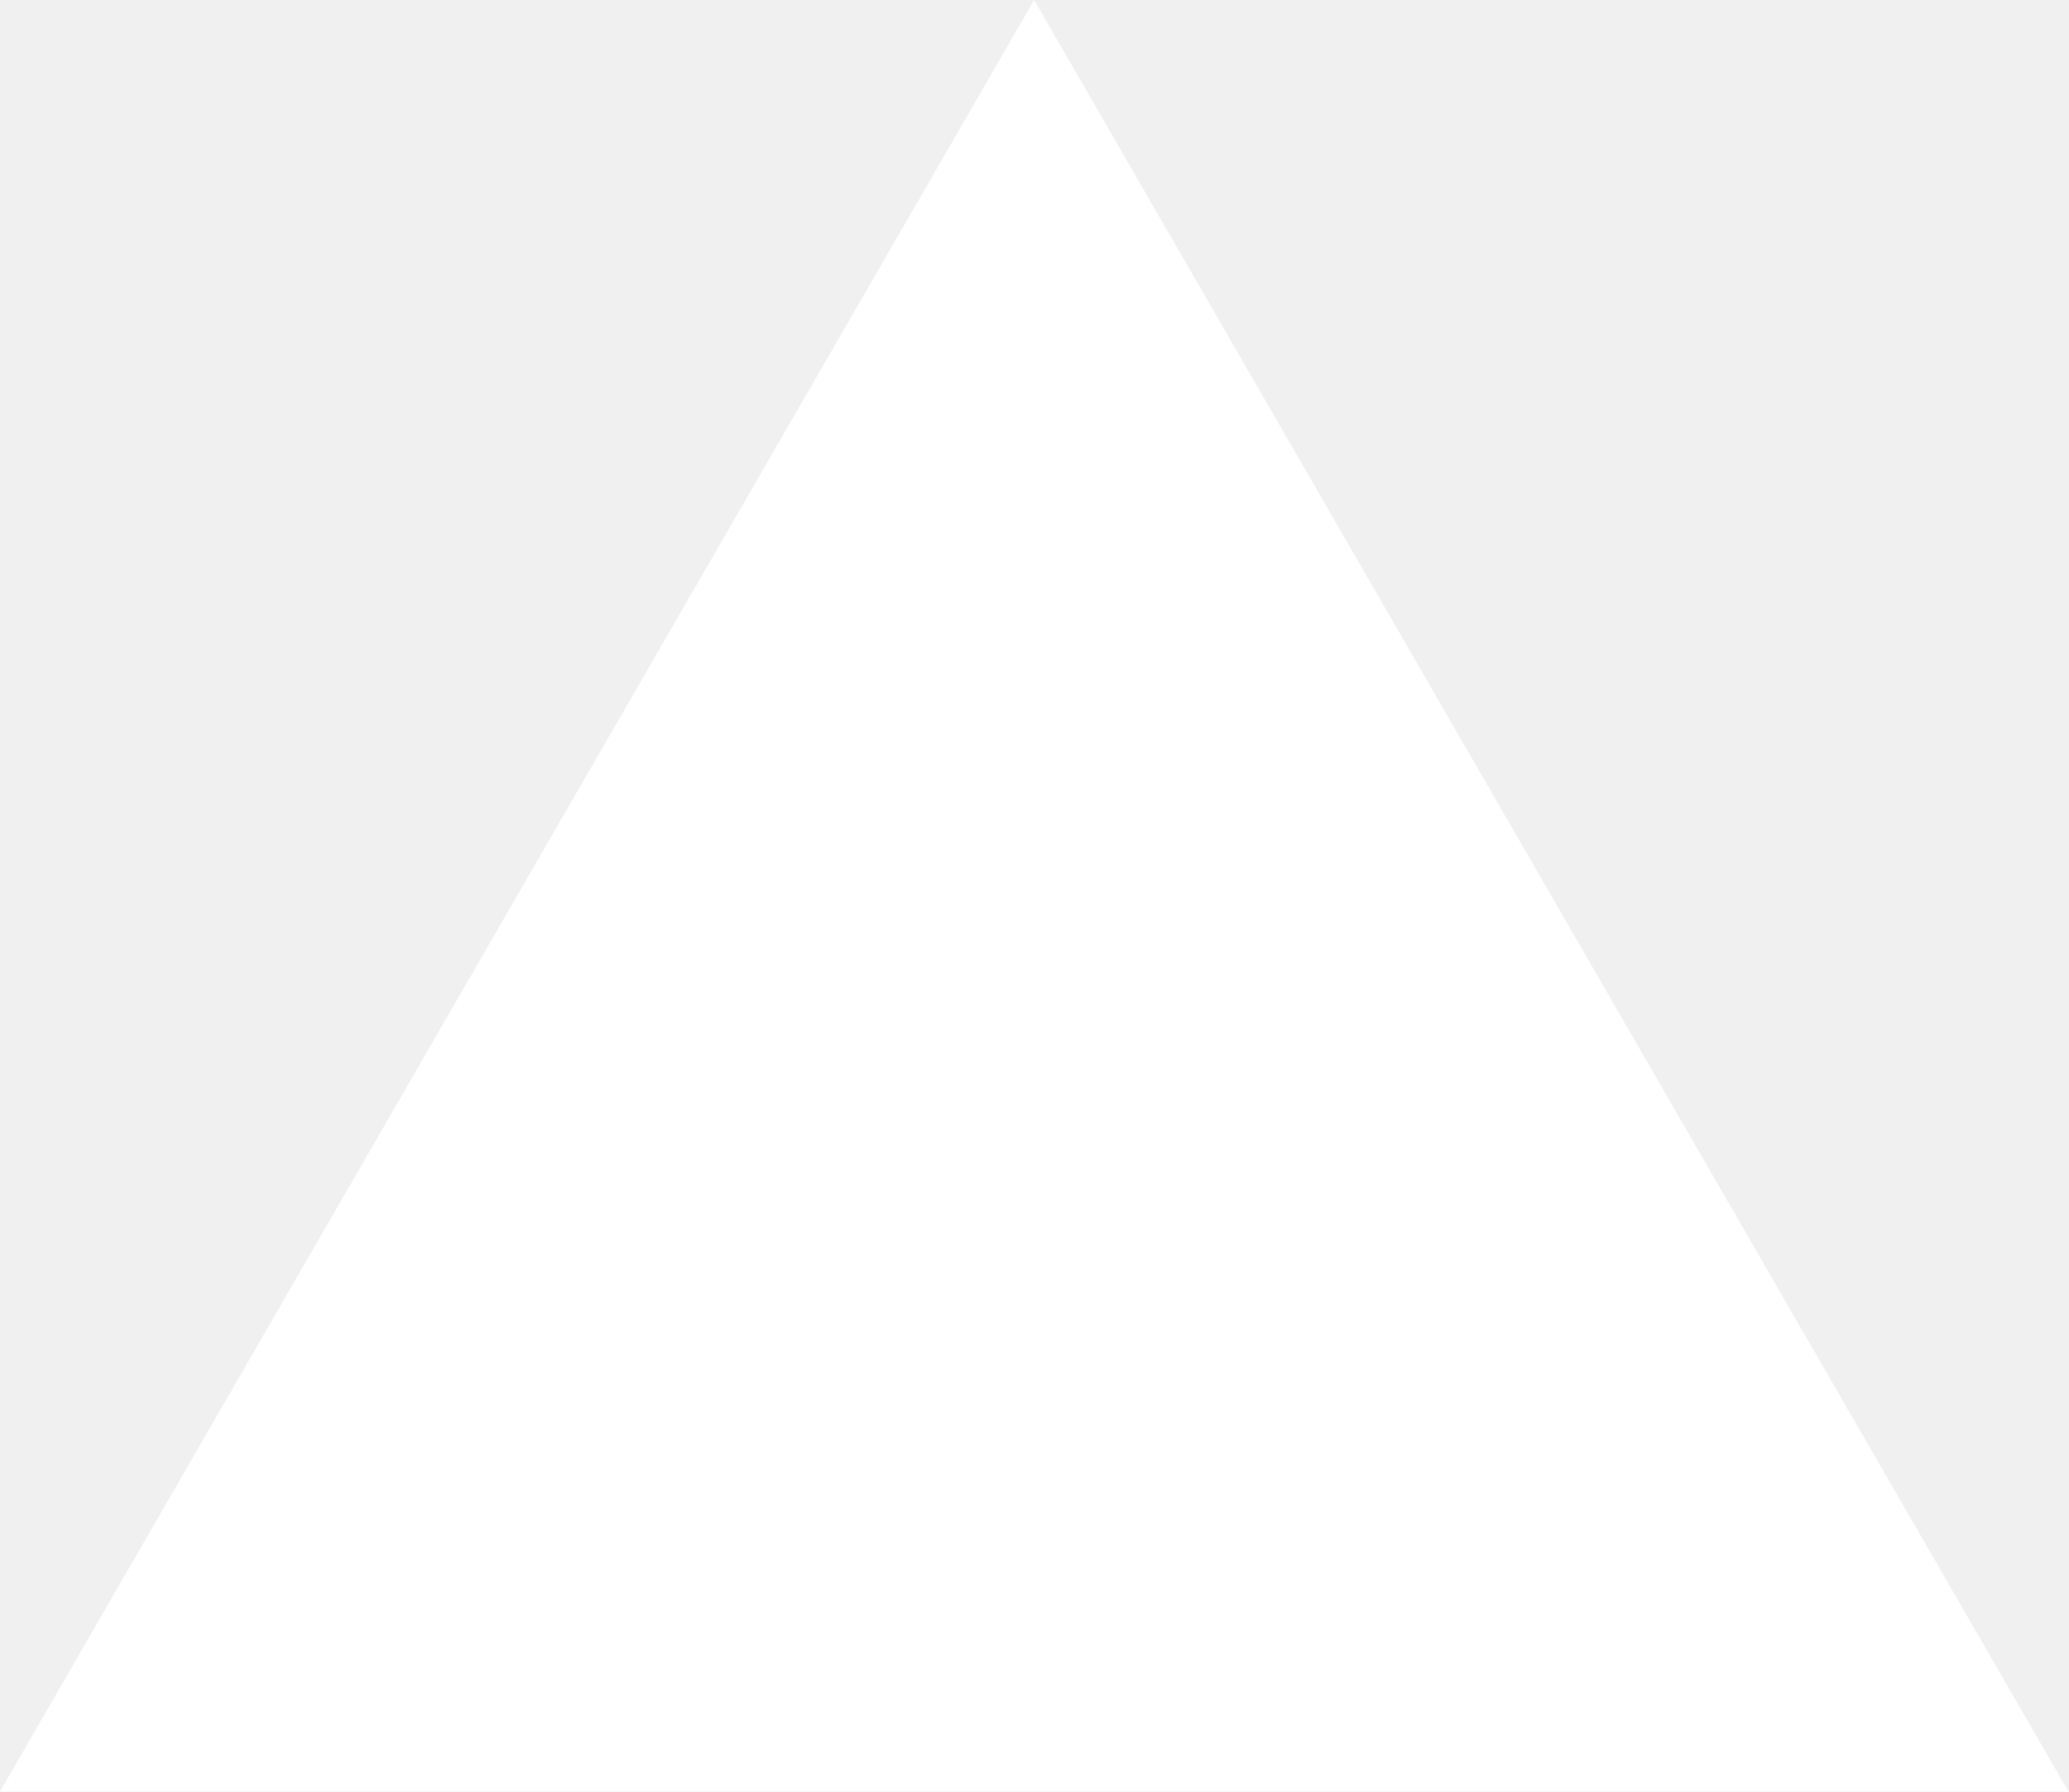
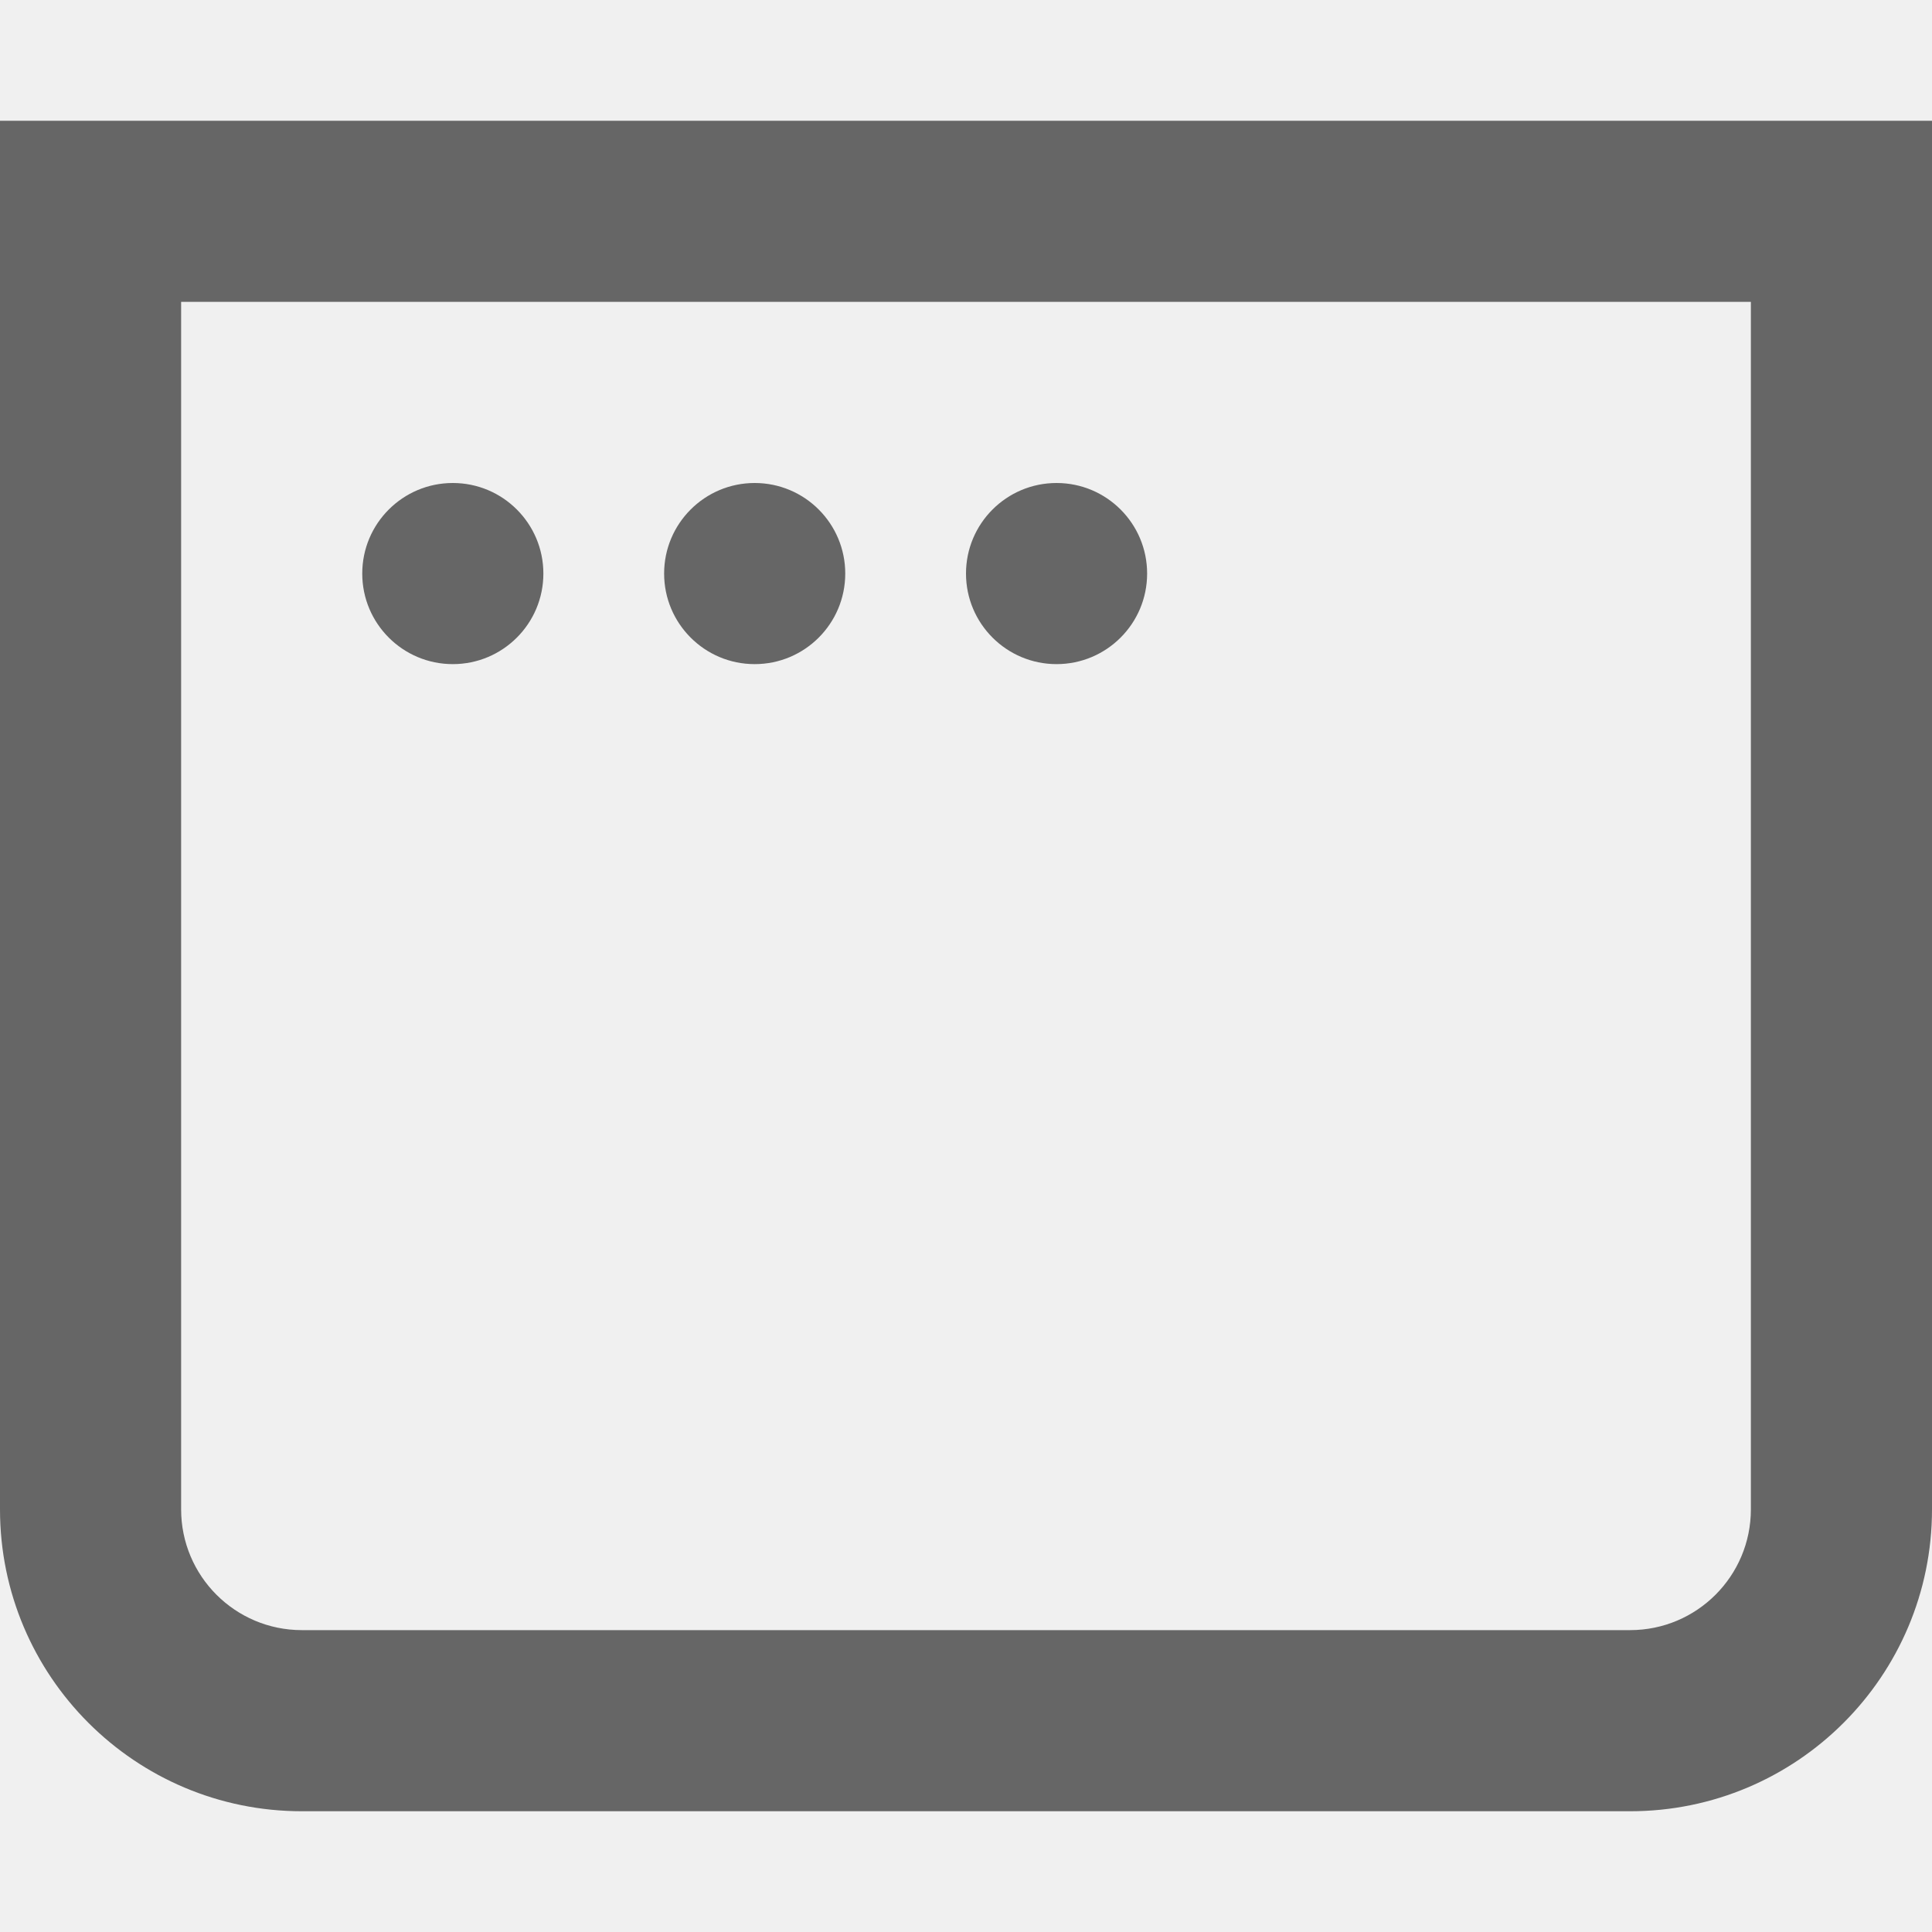
- <svg xmlns="http://www.w3.org/2000/svg" fill="none" viewBox="0 0 1155 1000">
-   <path d="m577.3 0 577.4 1000H0z" fill="#fff" />
+ <svg xmlns="http://www.w3.org/2000/svg" fill="none" viewBox="0 0 16 16">
+   <path fill-rule="evenodd" clip-rule="evenodd" d="M1.5 2.5h13v10a1 1 0 0 1-1 1h-11a1 1 0 0 1-1-1zM0 1h16v11.5a2.5 2.5 0 0 1-2.5 2.5h-11A2.5 2.5 0 0 1 0 12.5zm3.75 4.5a.75.75 0 1 0 0-1.5.75.75 0 0 0 0 1.5M7 4.75a.75.75 0 1 1-1.5 0 .75.75 0 0 1 1.5 0m1.75.75a.75.75 0 1 0 0-1.5.75.75 0 0 0 0 1.5" fill="#666" />
</svg>
